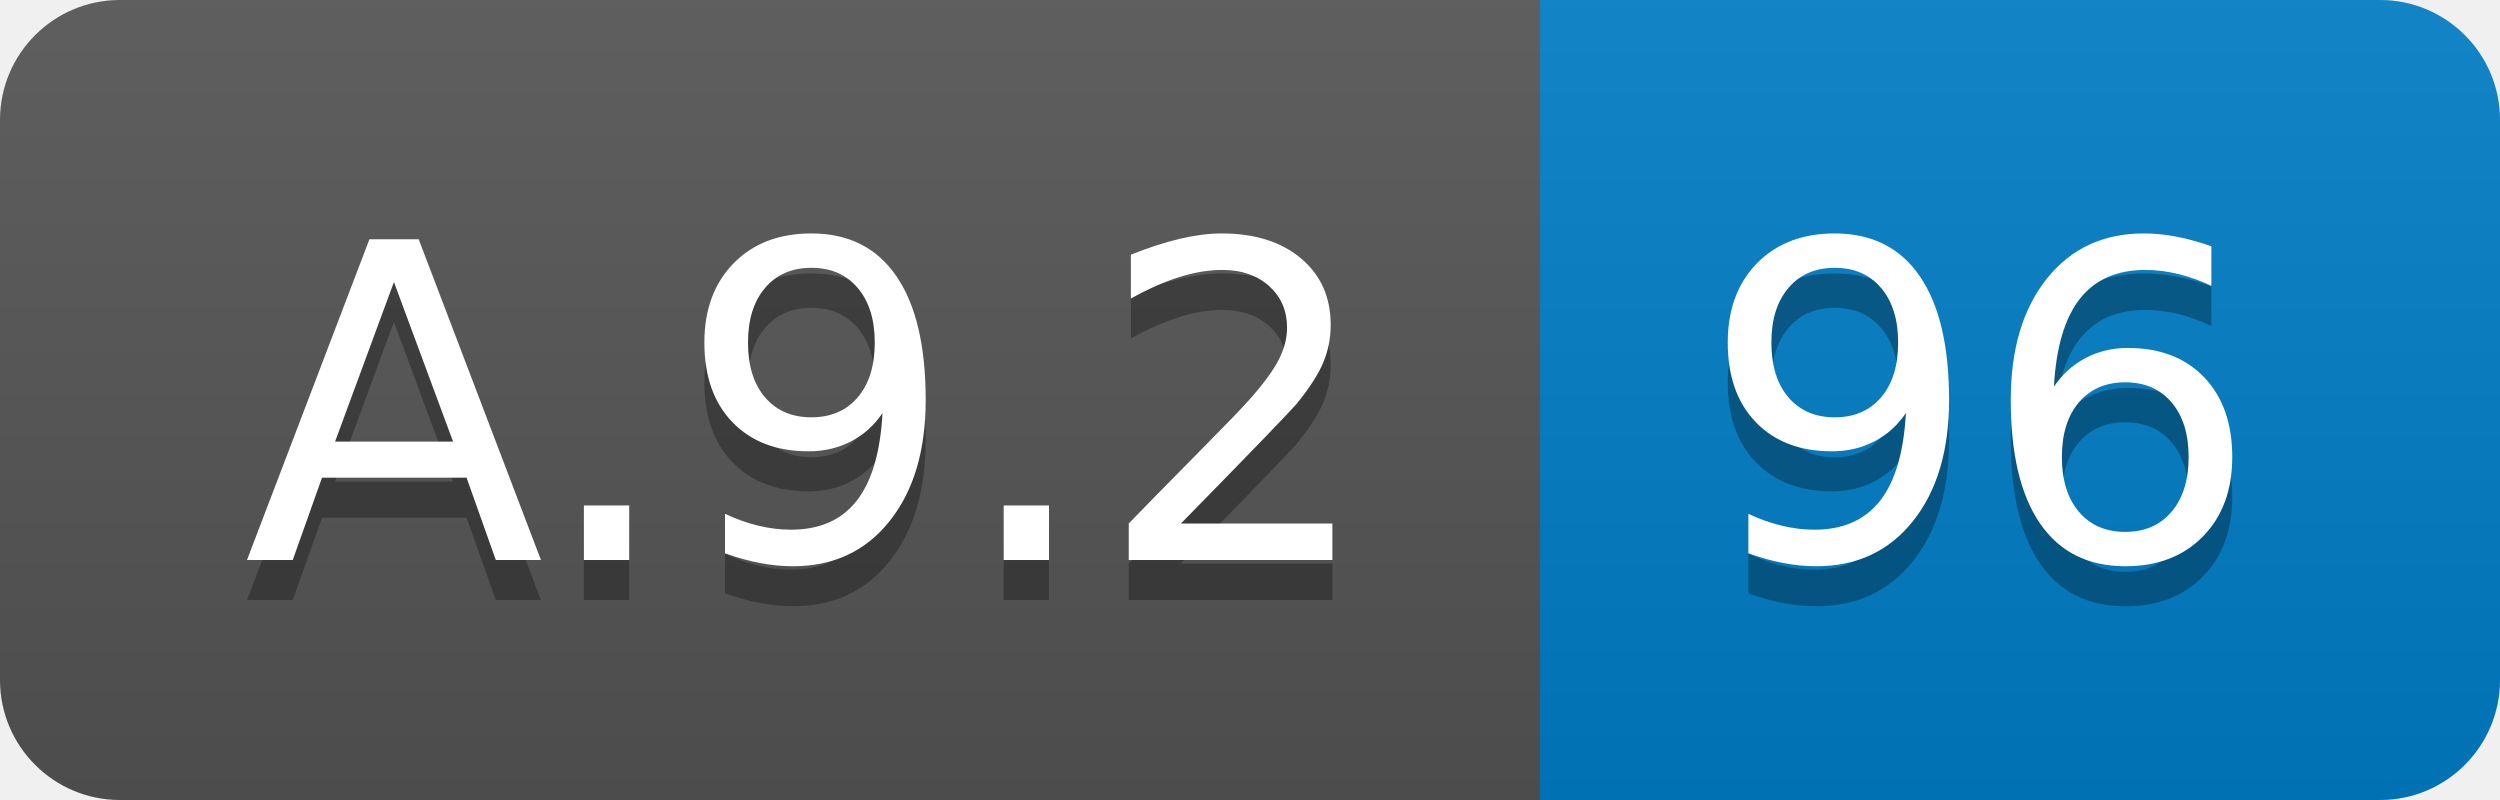
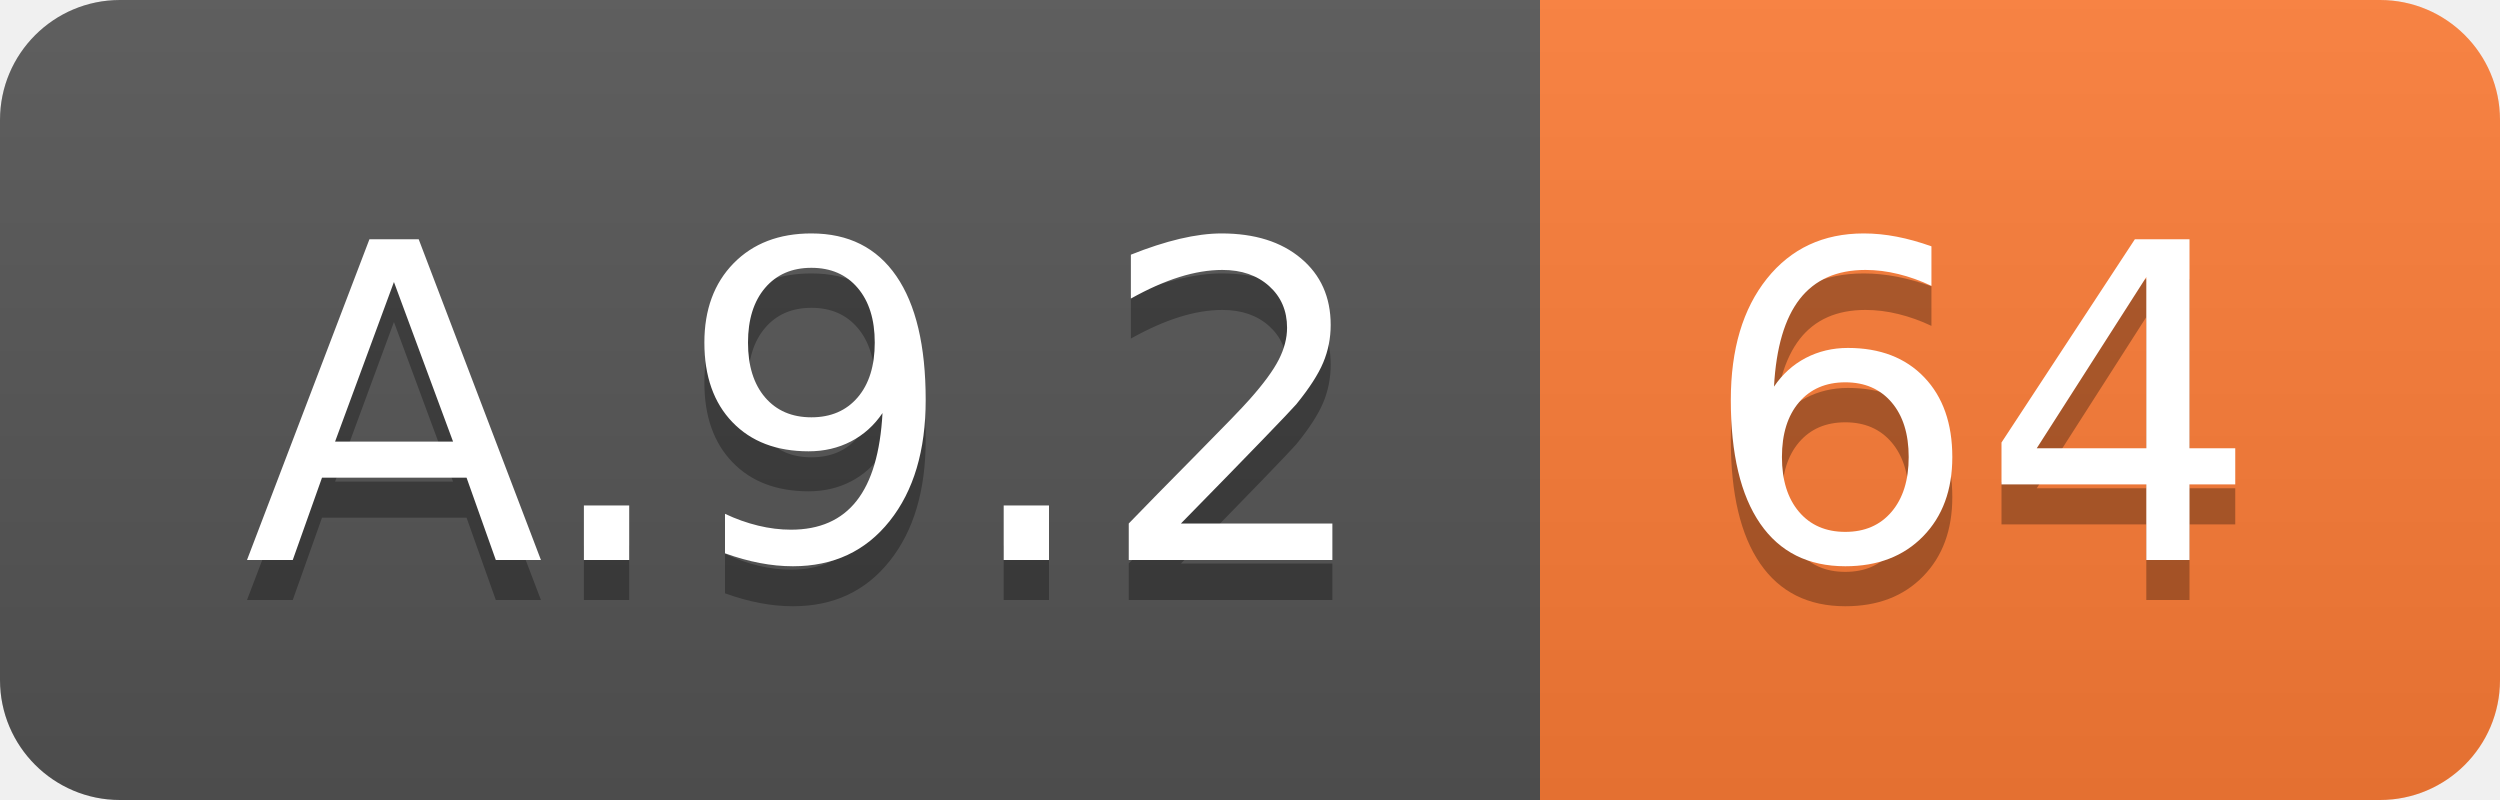
<svg xmlns="http://www.w3.org/2000/svg" width="62.5" height="20">
  <linearGradient id="smooth" x2="0" y2="100%">
    <stop offset="0" stop-color="#bbb" stop-opacity=".1" />
    <stop offset="1" stop-opacity=".1" />
  </linearGradient>
  <clipPath id="round">
    <rect width="62.5" height="20" rx="3" fill="#fff" />
  </clipPath>
  <g clip-path="url(#round)">
    <rect width="38.5" height="20" fill="#555" />
-     <rect x="38.5" width="24.0" height="20" fill="#007ec6" />
+     <rect x="38.5" width="24.0" height="20" fill="#fe7d37" />
    <rect width="62.5" height="20" fill="url(#smooth)" />
  </g>
  <g fill="#fff" text-anchor="middle" font-family="DejaVu Sans,Verdana,Geneva,sans-serif" font-size="110">
    <text x="202.5" y="150" fill="#010101" fill-opacity=".3" transform="scale(0.1)" textLength="285.0" lengthAdjust="spacing">A.9.2</text>
    <text x="202.5" y="140" transform="scale(0.1)" textLength="285.0" lengthAdjust="spacing">A.9.2</text>
-     <text x="495.0" y="150" fill="#010101" fill-opacity=".3" transform="scale(0.1)" textLength="140.0" lengthAdjust="spacing">96</text>
-     <text x="495.0" y="140" transform="scale(0.1)" textLength="140.0" lengthAdjust="spacing">96</text>
+     <text x="495.0" y="150" fill="#010101" fill-opacity=".3" transform="scale(0.1)" textLength="140.0" lengthAdjust="spacing">64</text>
+     <text x="495.0" y="140" transform="scale(0.1)" textLength="140.0" lengthAdjust="spacing">64</text>
  </g>
</svg>
